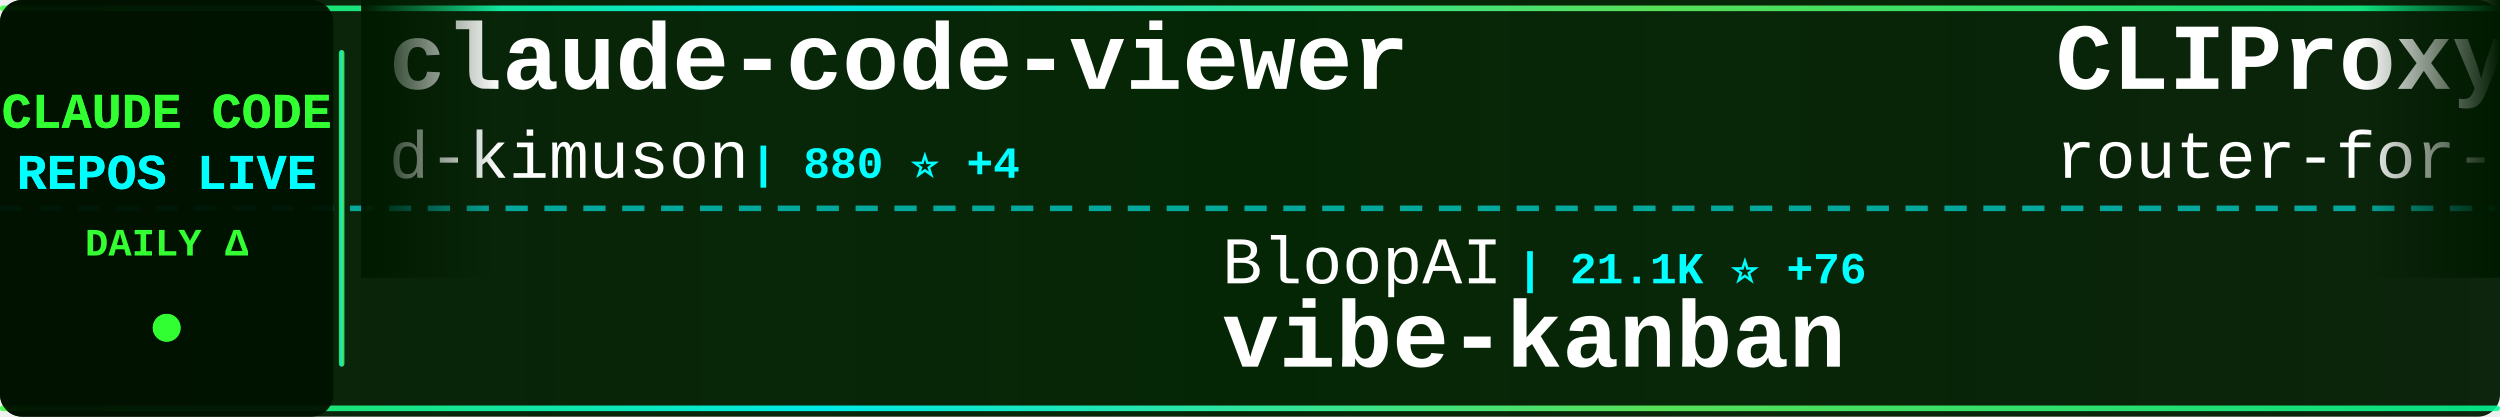
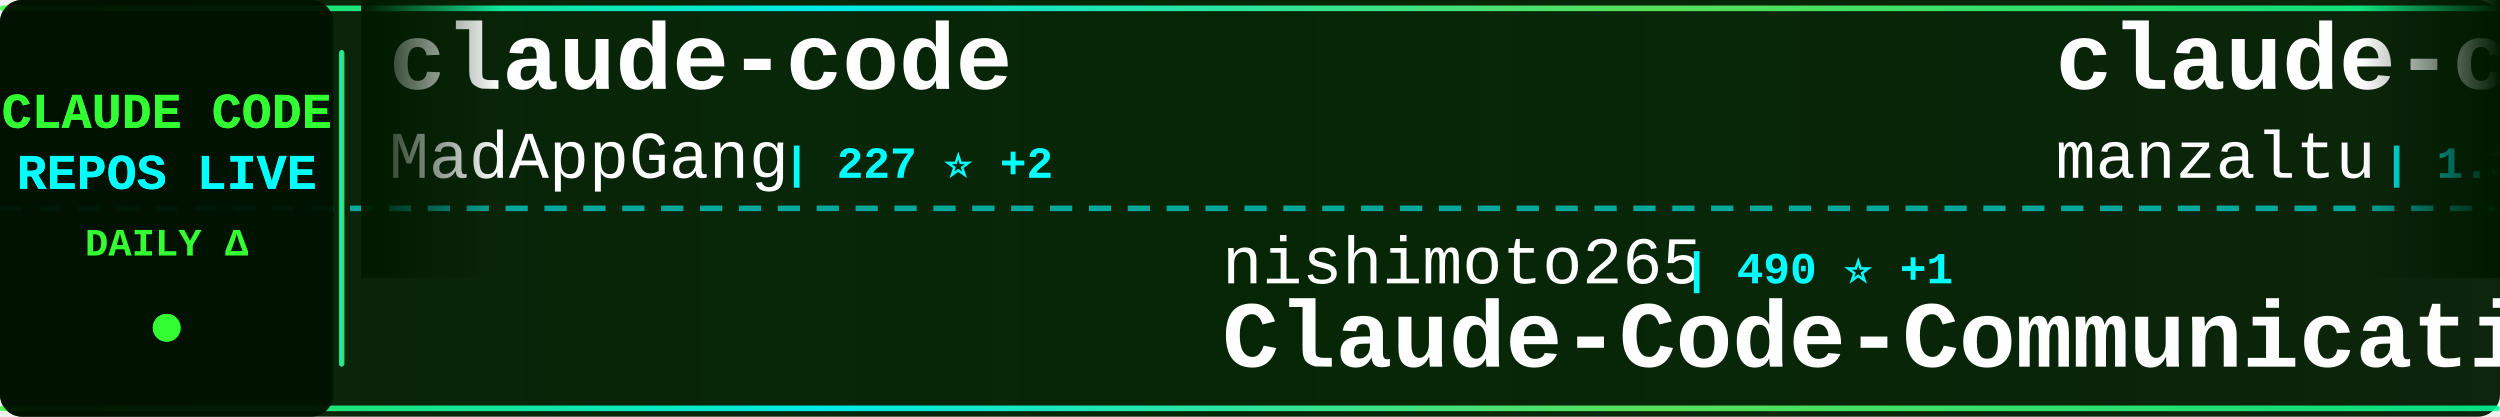
<svg xmlns="http://www.w3.org/2000/svg" width="900" height="150">
  <defs>
    <linearGradient id="tickerBg" x1="0%" y1="0%" x2="100%" y2="0%">
      <stop offset="0%" style="stop-color:#001a00;stop-opacity:0.95" />
      <stop offset="50%" style="stop-color:#002200;stop-opacity:0.98" />
      <stop offset="100%" style="stop-color:#001a00;stop-opacity:0.95" />
    </linearGradient>
    <linearGradient id="borderGrad" x1="0%" y1="0%" x2="100%" y2="0%">
      <stop offset="0%" style="stop-color:#33ff33;stop-opacity:0.85">
        <animate attributeName="stop-opacity" values="0.85;1;0.85" dur="2s" repeatCount="indefinite" />
      </stop>
      <stop offset="33%" style="stop-color:#00ffff;stop-opacity:0.9">
        <animate attributeName="stop-opacity" values="0.9;1;0.9" dur="2.2s" repeatCount="indefinite" />
      </stop>
      <stop offset="66%" style="stop-color:#66ff66;stop-opacity:0.85">
        <animate attributeName="stop-opacity" values="0.85;1;0.85" dur="1.8s" repeatCount="indefinite" />
      </stop>
      <stop offset="100%" style="stop-color:#00ff99;stop-opacity:0.85">
        <animate attributeName="stop-opacity" values="0.85;1;0.85" dur="2s" repeatCount="indefinite" />
      </stop>
    </linearGradient>
    <filter id="textGlow">
      <feGaussianBlur stdDeviation="0.1" result="coloredBlur" />
      <feMerge>
        <feMergeNode in="coloredBlur" />
        <feMergeNode in="SourceGraphic" />
      </feMerge>
    </filter>
    <filter id="metricGlow">
      <feGaussianBlur stdDeviation="0.2" result="coloredBlur" />
      <feMerge>
        <feMergeNode in="coloredBlur" />
        <feMergeNode in="SourceGraphic" />
      </feMerge>
    </filter>
    <linearGradient id="leftFade" x1="0%" y1="0%" x2="100%" y2="0%">
      <stop offset="0%" style="stop-color:#001a00;stop-opacity:1" />
      <stop offset="100%" style="stop-color:#001a00;stop-opacity:0" />
    </linearGradient>
    <linearGradient id="rightFade" x1="0%" y1="0%" x2="100%" y2="0%">
      <stop offset="0%" style="stop-color:#001a00;stop-opacity:0" />
      <stop offset="100%" style="stop-color:#001a00;stop-opacity:1" />
    </linearGradient>
  </defs>
  <rect width="900" height="150" fill="url(#tickerBg)" rx="8" />
  <rect x="0" y="2" width="900" height="2" fill="url(#borderGrad)" rx="1" />
  <rect x="0" y="146" width="900" height="2" fill="url(#borderGrad)" rx="1" />
  <line x1="0" y1="75" x2="900" y2="75" stroke="#00ffff" stroke-width="2" stroke-dasharray="8 6" opacity="0.6" />
  <rect x="0" y="0" width="120" height="150" fill="#001100" opacity="0.95" rx="8" />
  <text x="60" y="46" font-family="'Courier New', monospace" font-size="18" font-weight="bold" fill="#33ff33" text-anchor="middle" filter="url(#textGlow)">
    CLAUDE CODE
  </text>
  <text x="60" y="68" font-family="'Courier New', monospace" font-size="18" font-weight="bold" fill="#00ffff" text-anchor="middle" filter="url(#textGlow)">
    REPOS LIVE
  </text>
  <text x="60" y="92" font-family="'Courier New', monospace" font-size="14" font-weight="bold" fill="#33ff33" text-anchor="middle">
    DAILY Δ
  </text>
  <circle cx="60" cy="118" r="5" fill="#33ff33" filter="url(#metricGlow)">
    <animate attributeName="r" values="4;6;4" dur="1.5s" repeatCount="indefinite" />
    <animate attributeName="opacity" values="0.6;1;0.6" dur="1.5s" repeatCount="indefinite" />
  </circle>
  <rect x="122" y="18" width="2" height="114" fill="url(#borderGrad)" rx="1" />
  <clipPath id="tickerClip">
    <rect x="130" y="0" width="770" height="150" />
  </clipPath>
  <g clip-path="url(#tickerClip)">
    <g id="tickerItems">
      <animateTransform attributeName="transform" attributeType="XML" type="translate" from="0 0" to="-3000 0" dur="54s" repeatCount="indefinite" />
      <g transform="translate(0, 0)">
-         <text x="140" y="32" font-family="'Courier New', monospace" font-size="34" font-weight="bold" fill="#ffffff">claude-code-viewer</text>
-         <text x="140" y="64" font-family="'Courier New', monospace" font-size="24" font-weight="normal" fill="#ffffff" opacity="1.0">d-kimuson</text>
-         <text x="270" y="64" font-family="'Courier New', monospace" font-size="16" font-weight="bold" fill="#00ffff"> | 880 ⭐ +4</text>
+         <text x="140" y="32" font-family="'Courier New', monospace" font-size="34" font-weight="bold" fill="#ffffff">claude-code</text>
+         <text x="140" y="64" font-family="'Courier New', monospace" font-size="24" font-weight="normal" fill="#ffffff" opacity="1.0">MadAppGang</text>
+         <text x="282" y="64" font-family="'Courier New', monospace" font-size="16" font-weight="bold" fill="#00ffff"> | 227 ⭐ +2</text>
      </g>
      <g transform="translate(300, 0)">
-         <text x="140" y="102" font-family="'Courier New', monospace" font-size="24" font-weight="normal" fill="#ffffff" opacity="1.0">BloopAI</text>
-         <text x="246" y="102" font-family="'Courier New', monospace" font-size="16" font-weight="bold" fill="#00ffff"> | 21.1K ⭐ +76</text>
-         <text x="140" y="132" font-family="'Courier New', monospace" font-size="34" font-weight="bold" fill="#ffffff">vibe-kanban</text>
+         <text x="140" y="102" font-family="'Courier New', monospace" font-size="24" font-weight="normal" fill="#ffffff" opacity="1.0">nishimoto265</text>
+         <text x="306" y="102" font-family="'Courier New', monospace" font-size="16" font-weight="bold" fill="#00ffff"> | 490 ⭐ +1</text>
+         <text x="140" y="132" font-family="'Courier New', monospace" font-size="34" font-weight="bold" fill="#ffffff">Claude-Code-Communicatio...</text>
      </g>
      <g transform="translate(600, 0)">
-         <text x="140" y="32" font-family="'Courier New', monospace" font-size="34" font-weight="bold" fill="#ffffff">CLIProxyAPI</text>
-         <text x="140" y="64" font-family="'Courier New', monospace" font-size="24" font-weight="normal" fill="#ffffff" opacity="1.0">router-for-me</text>
-         <text x="318" y="64" font-family="'Courier New', monospace" font-size="16" font-weight="bold" fill="#00ffff"> | 10.4K ⭐ +160</text>
+         <text x="140" y="32" font-family="'Courier New', monospace" font-size="34" font-weight="bold" fill="#ffffff">claude-code-ide.el</text>
+         <text x="140" y="64" font-family="'Courier New', monospace" font-size="24" font-weight="normal" fill="#ffffff" opacity="1.0">manzaltu</text>
+         <text x="258" y="64" font-family="'Courier New', monospace" font-size="16" font-weight="bold" fill="#00ffff"> | 1.3K ⭐ +4</text>
      </g>
      <g transform="translate(900, 0)">
-         <text x="140" y="102" font-family="'Courier New', monospace" font-size="24" font-weight="normal" fill="#ffffff" opacity="1.0">Pimzino</text>
-         <text x="246" y="102" font-family="'Courier New', monospace" font-size="16" font-weight="bold" fill="#00ffff"> | 3.4K ⭐ +4</text>
-         <text x="140" y="132" font-family="'Courier New', monospace" font-size="34" font-weight="bold" fill="#ffffff">claude-code-spec-workflo...</text>
+         <text x="140" y="102" font-family="'Courier New', monospace" font-size="24" font-weight="normal" fill="#ffffff" opacity="1.0">Maciek-roboblog</text>
+         <text x="342" y="102" font-family="'Courier New', monospace" font-size="16" font-weight="bold" fill="#00ffff"> | 6.5K ⭐ +11</text>
+         <text x="140" y="132" font-family="'Courier New', monospace" font-size="34" font-weight="bold" fill="#ffffff">Claude-Code-Usage-Monito...</text>
      </g>
      <g transform="translate(1200, 0)">
-         <text x="140" y="32" font-family="'Courier New', monospace" font-size="34" font-weight="bold" fill="#ffffff">claude-code-chat</text>
-         <text x="140" y="64" font-family="'Courier New', monospace" font-size="24" font-weight="normal" fill="#ffffff" opacity="1.0">andrepimenta</text>
-         <text x="306" y="64" font-family="'Courier New', monospace" font-size="16" font-weight="bold" fill="#00ffff"> | 991 ⭐ +1</text>
+         <text x="140" y="32" font-family="'Courier New', monospace" font-size="34" font-weight="bold" fill="#ffffff">ralph</text>
+         <text x="140" y="64" font-family="'Courier New', monospace" font-size="24" font-weight="normal" fill="#ffffff" opacity="1.0">snarktank</text>
+         <text x="270" y="64" font-family="'Courier New', monospace" font-size="16" font-weight="bold" fill="#00ffff"> | 10.2K ⭐ +110</text>
      </g>
      <g transform="translate(1500, 0)">
-         <text x="140" y="102" font-family="'Courier New', monospace" font-size="24" font-weight="normal" fill="#ffffff" opacity="1.0">obra</text>
-         <text x="210" y="102" font-family="'Courier New', monospace" font-size="16" font-weight="bold" fill="#00ffff"> | 50.7K ⭐ +613</text>
-         <text x="140" y="132" font-family="'Courier New', monospace" font-size="34" font-weight="bold" fill="#ffffff">superpowers</text>
+         <text x="140" y="102" font-family="'Courier New', monospace" font-size="24" font-weight="normal" fill="#ffffff" opacity="1.0">sugyan</text>
+         <text x="234" y="102" font-family="'Courier New', monospace" font-size="16" font-weight="bold" fill="#00ffff"> | 907 ⭐ +5</text>
+         <text x="140" y="132" font-family="'Courier New', monospace" font-size="34" font-weight="bold" fill="#ffffff">claude-code-webui</text>
      </g>
      <g transform="translate(1800, 0)">
-         <text x="140" y="32" font-family="'Courier New', monospace" font-size="34" font-weight="bold" fill="#ffffff">learn-claude-code</text>
-         <text x="140" y="64" font-family="'Courier New', monospace" font-size="24" font-weight="normal" fill="#ffffff" opacity="1.0">shareAI-lab</text>
-         <text x="294" y="64" font-family="'Courier New', monospace" font-size="16" font-weight="bold" fill="#00ffff"> | 17.0K ⭐ +53</text>
+         <text x="140" y="32" font-family="'Courier New', monospace" font-size="34" font-weight="bold" fill="#ffffff">claude-coder</text>
+         <text x="140" y="64" font-family="'Courier New', monospace" font-size="24" font-weight="normal" fill="#ffffff" opacity="1.0">kodu-ai</text>
+         <text x="246" y="64" font-family="'Courier New', monospace" font-size="16" font-weight="bold" fill="#00ffff"> | 5.3K ⭐ +1</text>
      </g>
      <g transform="translate(2100, 0)">
-         <text x="140" y="102" font-family="'Courier New', monospace" font-size="24" font-weight="normal" fill="#ffffff" opacity="1.0">edmund-io</text>
-         <text x="270" y="102" font-family="'Courier New', monospace" font-size="16" font-weight="bold" fill="#00ffff"> | 1.2K ⭐ +6</text>
-         <text x="140" y="132" font-family="'Courier New', monospace" font-size="34" font-weight="bold" fill="#ffffff">edmunds-claude-code</text>
+         <text x="140" y="102" font-family="'Courier New', monospace" font-size="24" font-weight="normal" fill="#ffffff" opacity="1.0">21st-dev</text>
+         <text x="258" y="102" font-family="'Courier New', monospace" font-size="16" font-weight="bold" fill="#00ffff"> | 4.9K ⭐ +21</text>
+         <text x="140" y="132" font-family="'Courier New', monospace" font-size="34" font-weight="bold" fill="#ffffff">1code</text>
      </g>
      <g transform="translate(2400, 0)">
-         <text x="140" y="32" font-family="'Courier New', monospace" font-size="34" font-weight="bold" fill="#ffffff">ralph-claude-code</text>
-         <text x="140" y="64" font-family="'Courier New', monospace" font-size="24" font-weight="normal" fill="#ffffff" opacity="1.0">frankbria</text>
-         <text x="270" y="64" font-family="'Courier New', monospace" font-size="16" font-weight="bold" fill="#00ffff"> | 6.8K ⭐ +65</text>
+         <text x="140" y="32" font-family="'Courier New', monospace" font-size="34" font-weight="bold" fill="#ffffff">claude-code-settings</text>
+         <text x="140" y="64" font-family="'Courier New', monospace" font-size="24" font-weight="normal" fill="#ffffff" opacity="1.0">feiskyer</text>
+         <text x="258" y="64" font-family="'Courier New', monospace" font-size="16" font-weight="bold" fill="#00ffff"> | 1.2K ⭐</text>
      </g>
      <g transform="translate(2700, 0)">
-         <text x="140" y="102" font-family="'Courier New', monospace" font-size="24" font-weight="normal" fill="#ffffff" opacity="1.0">jeremylongshore</text>
-         <text x="342" y="102" font-family="'Courier New', monospace" font-size="16" font-weight="bold" fill="#00ffff"> | 1.3K ⭐ +11</text>
-         <text x="140" y="132" font-family="'Courier New', monospace" font-size="34" font-weight="bold" fill="#ffffff">claude-code-plugins-plus...</text>
+         <text x="140" y="102" font-family="'Courier New', monospace" font-size="24" font-weight="normal" fill="#ffffff" opacity="1.0">bfly123</text>
+         <text x="246" y="102" font-family="'Courier New', monospace" font-size="16" font-weight="bold" fill="#00ffff"> | 1.2K ⭐ +20</text>
+         <text x="140" y="132" font-family="'Courier New', monospace" font-size="34" font-weight="bold" fill="#ffffff">claude_code_bridge</text>
      </g>
      <g transform="translate(3000, 0)">
-         <text x="140" y="32" font-family="'Courier New', monospace" font-size="34" font-weight="bold" fill="#ffffff">claude-code-viewer</text>
-         <text x="140" y="64" font-family="'Courier New', monospace" font-size="24" font-weight="normal" fill="#ffffff" opacity="1.0">d-kimuson</text>
-         <text x="270" y="64" font-family="'Courier New', monospace" font-size="16" font-weight="bold" fill="#00ffff"> | 880 ⭐ +4</text>
+         <text x="140" y="32" font-family="'Courier New', monospace" font-size="34" font-weight="bold" fill="#ffffff">claude-code</text>
+         <text x="140" y="64" font-family="'Courier New', monospace" font-size="24" font-weight="normal" fill="#ffffff" opacity="1.0">MadAppGang</text>
+         <text x="282" y="64" font-family="'Courier New', monospace" font-size="16" font-weight="bold" fill="#00ffff"> | 227 ⭐ +2</text>
      </g>
      <g transform="translate(3300, 0)">
-         <text x="140" y="102" font-family="'Courier New', monospace" font-size="24" font-weight="normal" fill="#ffffff" opacity="1.0">BloopAI</text>
-         <text x="246" y="102" font-family="'Courier New', monospace" font-size="16" font-weight="bold" fill="#00ffff"> | 21.1K ⭐ +76</text>
-         <text x="140" y="132" font-family="'Courier New', monospace" font-size="34" font-weight="bold" fill="#ffffff">vibe-kanban</text>
+         <text x="140" y="102" font-family="'Courier New', monospace" font-size="24" font-weight="normal" fill="#ffffff" opacity="1.0">nishimoto265</text>
+         <text x="306" y="102" font-family="'Courier New', monospace" font-size="16" font-weight="bold" fill="#00ffff"> | 490 ⭐ +1</text>
+         <text x="140" y="132" font-family="'Courier New', monospace" font-size="34" font-weight="bold" fill="#ffffff">Claude-Code-Communicatio...</text>
      </g>
      <g transform="translate(3600, 0)">
-         <text x="140" y="32" font-family="'Courier New', monospace" font-size="34" font-weight="bold" fill="#ffffff">CLIProxyAPI</text>
-         <text x="140" y="64" font-family="'Courier New', monospace" font-size="24" font-weight="normal" fill="#ffffff" opacity="1.0">router-for-me</text>
-         <text x="318" y="64" font-family="'Courier New', monospace" font-size="16" font-weight="bold" fill="#00ffff"> | 10.4K ⭐ +160</text>
+         <text x="140" y="32" font-family="'Courier New', monospace" font-size="34" font-weight="bold" fill="#ffffff">claude-code-ide.el</text>
+         <text x="140" y="64" font-family="'Courier New', monospace" font-size="24" font-weight="normal" fill="#ffffff" opacity="1.0">manzaltu</text>
+         <text x="258" y="64" font-family="'Courier New', monospace" font-size="16" font-weight="bold" fill="#00ffff"> | 1.3K ⭐ +4</text>
      </g>
      <g transform="translate(3900, 0)">
-         <text x="140" y="102" font-family="'Courier New', monospace" font-size="24" font-weight="normal" fill="#ffffff" opacity="1.0">Pimzino</text>
-         <text x="246" y="102" font-family="'Courier New', monospace" font-size="16" font-weight="bold" fill="#00ffff"> | 3.4K ⭐ +4</text>
-         <text x="140" y="132" font-family="'Courier New', monospace" font-size="34" font-weight="bold" fill="#ffffff">claude-code-spec-workflo...</text>
+         <text x="140" y="102" font-family="'Courier New', monospace" font-size="24" font-weight="normal" fill="#ffffff" opacity="1.0">Maciek-roboblog</text>
+         <text x="342" y="102" font-family="'Courier New', monospace" font-size="16" font-weight="bold" fill="#00ffff"> | 6.5K ⭐ +11</text>
+         <text x="140" y="132" font-family="'Courier New', monospace" font-size="34" font-weight="bold" fill="#ffffff">Claude-Code-Usage-Monito...</text>
      </g>
    </g>
  </g>
  <rect x="130" y="0" width="50" height="100" fill="url(#leftFade)" />
  <rect x="850" y="0" width="50" height="100" fill="url(#rightFade)" />
</svg>
